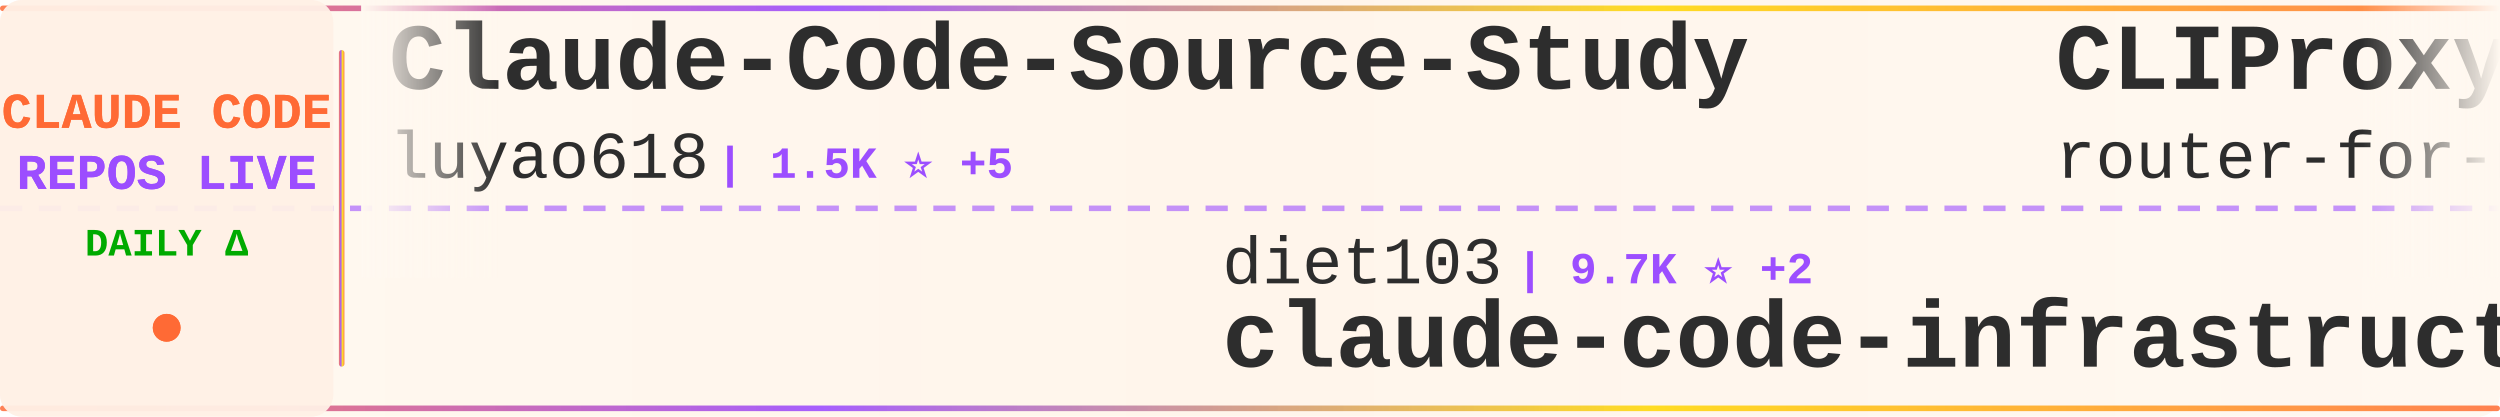
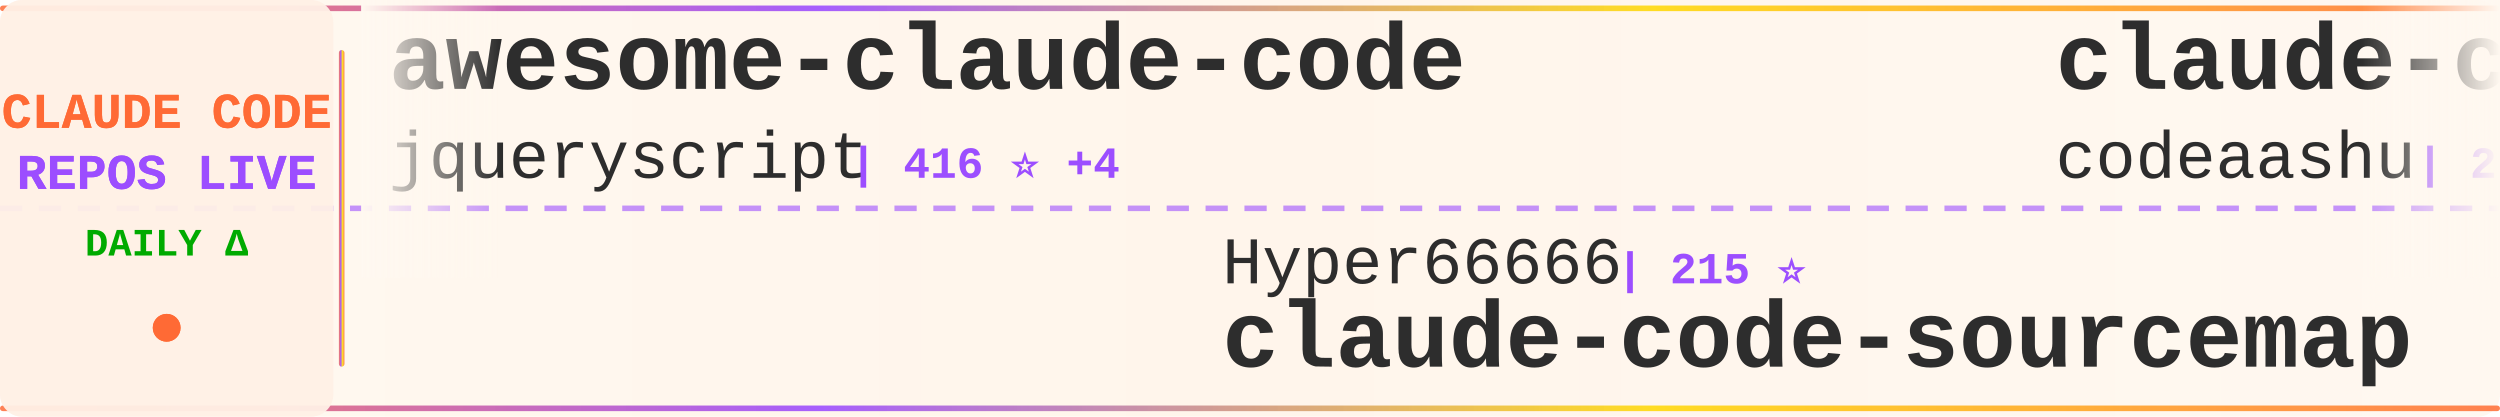
<svg xmlns="http://www.w3.org/2000/svg" width="900" height="150">
  <defs>
    <linearGradient id="tickerBg" x1="0%" y1="0%" x2="100%" y2="0%">
      <stop offset="0%" style="stop-color:#fff8f0;stop-opacity:0.98" />
      <stop offset="50%" style="stop-color:#fff5eb;stop-opacity:1" />
      <stop offset="100%" style="stop-color:#fff8f0;stop-opacity:0.98" />
    </linearGradient>
    <linearGradient id="borderGrad" x1="0%" y1="0%" x2="100%" y2="0%">
      <stop offset="0%" style="stop-color:#FF6B35;stop-opacity:0.85">
        <animate attributeName="stop-opacity" values="0.85;1;0.85" dur="2s" repeatCount="indefinite" />
      </stop>
      <stop offset="33%" style="stop-color:#9C4EFF;stop-opacity:0.9">
        <animate attributeName="stop-opacity" values="0.9;1;0.9" dur="2.2s" repeatCount="indefinite" />
      </stop>
      <stop offset="66%" style="stop-color:#FFD700;stop-opacity:0.85">
        <animate attributeName="stop-opacity" values="0.85;1;0.85" dur="1.8s" repeatCount="indefinite" />
      </stop>
      <stop offset="100%" style="stop-color:#FF6B35;stop-opacity:0.85">
        <animate attributeName="stop-opacity" values="0.85;1;0.85" dur="2s" repeatCount="indefinite" />
      </stop>
    </linearGradient>
    <filter id="textGlow">
      <feGaussianBlur stdDeviation="0.15" result="coloredBlur" />
      <feMerge>
        <feMergeNode in="coloredBlur" />
        <feMergeNode in="SourceGraphic" />
      </feMerge>
    </filter>
    <filter id="metricGlow">
      <feGaussianBlur stdDeviation="0.2" result="coloredBlur" />
      <feMerge>
        <feMergeNode in="coloredBlur" />
        <feMergeNode in="SourceGraphic" />
      </feMerge>
    </filter>
    <linearGradient id="leftFade" x1="0%" y1="0%" x2="100%" y2="0%">
      <stop offset="0%" style="stop-color:#fff8f0;stop-opacity:1" />
      <stop offset="100%" style="stop-color:#fff8f0;stop-opacity:0" />
    </linearGradient>
    <linearGradient id="rightFade" x1="0%" y1="0%" x2="100%" y2="0%">
      <stop offset="0%" style="stop-color:#fff8f0;stop-opacity:0" />
      <stop offset="100%" style="stop-color:#fff8f0;stop-opacity:1" />
    </linearGradient>
  </defs>
  <rect width="900" height="150" fill="url(#tickerBg)" rx="8" />
  <rect x="0" y="2" width="900" height="2" fill="url(#borderGrad)" rx="1" />
  <rect x="0" y="146" width="900" height="2" fill="url(#borderGrad)" rx="1" />
  <line x1="0" y1="75" x2="900" y2="75" stroke="#9C4EFF" stroke-width="2" stroke-dasharray="8 6" opacity="0.6" />
  <rect x="0" y="0" width="120" height="150" fill="#fff0e6" opacity="0.95" rx="8" />
  <text x="60" y="46" font-family="'Courier New', monospace" font-size="18" font-weight="bold" fill="#FF6B35" text-anchor="middle" filter="url(#textGlow)">
    CLAUDE CODE
  </text>
  <text x="60" y="68" font-family="'Courier New', monospace" font-size="18" font-weight="bold" fill="#9C4EFF" text-anchor="middle" filter="url(#textGlow)">
    REPOS LIVE
  </text>
  <text x="60" y="92" font-family="'Courier New', monospace" font-size="14" font-weight="bold" fill="#00aa00" text-anchor="middle">
    DAILY Δ
  </text>
  <circle cx="60" cy="118" r="5" fill="#FF6B35" filter="url(#metricGlow)">
    <animate attributeName="r" values="4;6;4" dur="1.5s" repeatCount="indefinite" />
    <animate attributeName="opacity" values="0.6;1;0.6" dur="1.5s" repeatCount="indefinite" />
  </circle>
  <rect x="122" y="18" width="2" height="114" fill="url(#borderGrad)" rx="1" />
  <clipPath id="tickerClip">
    <rect x="130" y="0" width="770" height="150" />
  </clipPath>
  <g clip-path="url(#tickerClip)">
    <g id="tickerItems">
      <animateTransform attributeName="transform" attributeType="XML" type="translate" from="0 0" to="-3000 0" dur="54s" repeatCount="indefinite" />
      <g transform="translate(0, 0)">
-         <text x="140" y="32" font-family="'Courier New', monospace" font-size="34" font-weight="bold" fill="#2d2d2d">Claude-Code-Source-Study</text>
-         <text x="140" y="64" font-family="'Courier New', monospace" font-size="24" font-weight="normal" fill="#2d2d2d" opacity="1.0">luyao618</text>
-         <text x="258" y="64" font-family="'Courier New', monospace" font-size="16" font-weight="bold" fill="#9C4EFF"> | 1.5K ⭐ +5</text>
+         <text x="140" y="32" font-family="'Courier New', monospace" font-size="34" font-weight="bold" fill="#2d2d2d">awesome-claude-code</text>
+         <text x="140" y="64" font-family="'Courier New', monospace" font-size="24" font-weight="normal" fill="#2d2d2d" opacity="1.0">jqueryscript</text>
+         <text x="306" y="64" font-family="'Courier New', monospace" font-size="16" font-weight="bold" fill="#9C4EFF"> | 416 ⭐ +4</text>
      </g>
      <g transform="translate(300, 0)">
-         <text x="140" y="102" font-family="'Courier New', monospace" font-size="24" font-weight="normal" fill="#2d2d2d" opacity="1.0">diet103</text>
-         <text x="246" y="102" font-family="'Courier New', monospace" font-size="16" font-weight="bold" fill="#9C4EFF"> | 9.7K ⭐ +2</text>
-         <text x="140" y="132" font-family="'Courier New', monospace" font-size="34" font-weight="bold" fill="#2d2d2d">claude-code-infrastructu...</text>
+         <text x="140" y="102" font-family="'Courier New', monospace" font-size="24" font-weight="normal" fill="#2d2d2d" opacity="1.0">Hyper66666</text>
+         <text x="282" y="102" font-family="'Courier New', monospace" font-size="16" font-weight="bold" fill="#9C4EFF"> | 215 ⭐</text>
+         <text x="140" y="132" font-family="'Courier New', monospace" font-size="34" font-weight="bold" fill="#2d2d2d">claude-code-sourcemap</text>
      </g>
      <g transform="translate(600, 0)">
-         <text x="140" y="32" font-family="'Courier New', monospace" font-size="34" font-weight="bold" fill="#2d2d2d">CLIProxyAPI</text>
-         <text x="140" y="64" font-family="'Courier New', monospace" font-size="24" font-weight="normal" fill="#2d2d2d" opacity="1.0">router-for-me</text>
-         <text x="318" y="64" font-family="'Courier New', monospace" font-size="16" font-weight="bold" fill="#9C4EFF"> | 37.0K ⭐ +298</text>
+         <text x="140" y="32" font-family="'Courier New', monospace" font-size="34" font-weight="bold" fill="#2d2d2d">claude-code</text>
+         <text x="140" y="64" font-family="'Courier New', monospace" font-size="24" font-weight="normal" fill="#2d2d2d" opacity="1.0">codeaashu</text>
+         <text x="270" y="64" font-family="'Courier New', monospace" font-size="16" font-weight="bold" fill="#9C4EFF"> | 2.9K ⭐ +13</text>
      </g>
      <g transform="translate(900, 0)">
-         <text x="140" y="102" font-family="'Courier New', monospace" font-size="24" font-weight="normal" fill="#2d2d2d" opacity="1.0">nicedreamzapp</text>
-         <text x="318" y="102" font-family="'Courier New', monospace" font-size="16" font-weight="bold" fill="#9C4EFF"> | 2.7K ⭐ +5</text>
-         <text x="140" y="132" font-family="'Courier New', monospace" font-size="34" font-weight="bold" fill="#2d2d2d">claude-code-local</text>
+         <text x="140" y="102" font-family="'Courier New', monospace" font-size="24" font-weight="normal" fill="#2d2d2d" opacity="1.0">zstmfhy</text>
+         <text x="246" y="102" font-family="'Courier New', monospace" font-size="16" font-weight="bold" fill="#9C4EFF"> | 190 ⭐</text>
+         <text x="140" y="132" font-family="'Courier New', monospace" font-size="34" font-weight="bold" fill="#2d2d2d">Claude-code</text>
      </g>
      <g transform="translate(1200, 0)">
-         <text x="140" y="32" font-family="'Courier New', monospace" font-size="34" font-weight="bold" fill="#2d2d2d">claude-code-reverse</text>
-         <text x="140" y="64" font-family="'Courier New', monospace" font-size="24" font-weight="normal" fill="#2d2d2d" opacity="1.0">Yuyz0112</text>
-         <text x="258" y="64" font-family="'Courier New', monospace" font-size="16" font-weight="bold" fill="#9C4EFF"> | 2.4K ⭐ +1</text>
+         <text x="140" y="32" font-family="'Courier New', monospace" font-size="34" font-weight="bold" fill="#2d2d2d">claude-code-webui</text>
+         <text x="140" y="64" font-family="'Courier New', monospace" font-size="24" font-weight="normal" fill="#2d2d2d" opacity="1.0">sugyan</text>
+         <text x="234" y="64" font-family="'Courier New', monospace" font-size="16" font-weight="bold" fill="#9C4EFF"> | 1.1K ⭐</text>
      </g>
      <g transform="translate(1500, 0)">
-         <text x="140" y="102" font-family="'Courier New', monospace" font-size="24" font-weight="normal" fill="#2d2d2d" opacity="1.0">KPR111</text>
-         <text x="234" y="102" font-family="'Courier New', monospace" font-size="16" font-weight="bold" fill="#9C4EFF"> | 18 ⭐</text>
-         <text x="140" y="132" font-family="'Courier New', monospace" font-size="34" font-weight="bold" fill="#2d2d2d">Claude-Code</text>
+         <text x="140" y="102" font-family="'Courier New', monospace" font-size="24" font-weight="normal" fill="#2d2d2d" opacity="1.0">liuup</text>
+         <text x="222" y="102" font-family="'Courier New', monospace" font-size="16" font-weight="bold" fill="#9C4EFF"> | 3.1K ⭐ +18</text>
+         <text x="140" y="132" font-family="'Courier New', monospace" font-size="34" font-weight="bold" fill="#2d2d2d">claude-code-analysis</text>
      </g>
      <g transform="translate(1800, 0)">
-         <text x="140" y="32" font-family="'Courier New', monospace" font-size="34" font-weight="bold" fill="#2d2d2d">claude-code-templates</text>
-         <text x="140" y="64" font-family="'Courier New', monospace" font-size="24" font-weight="normal" fill="#2d2d2d" opacity="1.0">davila7</text>
-         <text x="246" y="64" font-family="'Courier New', monospace" font-size="16" font-weight="bold" fill="#9C4EFF"> | 27.9K ⭐ +45</text>
+         <text x="140" y="32" font-family="'Courier New', monospace" font-size="34" font-weight="bold" fill="#2d2d2d">claude-code-source</text>
+         <text x="140" y="64" font-family="'Courier New', monospace" font-size="24" font-weight="normal" fill="#2d2d2d" opacity="1.0">hangsman</text>
+         <text x="258" y="64" font-family="'Courier New', monospace" font-size="16" font-weight="bold" fill="#9C4EFF"> | 784 ⭐ +1</text>
      </g>
      <g transform="translate(2100, 0)">
-         <text x="140" y="102" font-family="'Courier New', monospace" font-size="24" font-weight="normal" fill="#2d2d2d" opacity="1.0">isboyjc</text>
-         <text x="246" y="102" font-family="'Courier New', monospace" font-size="16" font-weight="bold" fill="#9C4EFF"> | 158 ⭐</text>
-         <text x="140" y="132" font-family="'Courier New', monospace" font-size="34" font-weight="bold" fill="#2d2d2d">claude-code</text>
+         <text x="140" y="102" font-family="'Courier New', monospace" font-size="24" font-weight="normal" fill="#2d2d2d" opacity="1.0">https-deeplearning-ai</text>
+         <text x="414" y="102" font-family="'Courier New', monospace" font-size="16" font-weight="bold" fill="#9C4EFF"> | 524 ⭐</text>
+         <text x="140" y="132" font-family="'Courier New', monospace" font-size="34" font-weight="bold" fill="#2d2d2d">sc-claude-code-files</text>
      </g>
      <g transform="translate(2400, 0)">
-         <text x="140" y="32" font-family="'Courier New', monospace" font-size="34" font-weight="bold" fill="#2d2d2d">claude-code-source</text>
-         <text x="140" y="64" font-family="'Courier New', monospace" font-size="24" font-weight="normal" fill="#2d2d2d" opacity="1.0">hangsman</text>
-         <text x="258" y="64" font-family="'Courier New', monospace" font-size="16" font-weight="bold" fill="#9C4EFF"> | 784 ⭐ +2</text>
+         <text x="140" y="32" font-family="'Courier New', monospace" font-size="34" font-weight="bold" fill="#2d2d2d">claude-code-base-action</text>
+         <text x="140" y="64" font-family="'Courier New', monospace" font-size="24" font-weight="normal" fill="#2d2d2d" opacity="1.0">anthropics</text>
+         <text x="282" y="64" font-family="'Courier New', monospace" font-size="16" font-weight="bold" fill="#9C4EFF"> | 868 ⭐ +2</text>
      </g>
      <g transform="translate(2700, 0)">
-         <text x="140" y="102" font-family="'Courier New', monospace" font-size="24" font-weight="normal" fill="#2d2d2d" opacity="1.0">yasasbanukaofficial</text>
-         <text x="390" y="102" font-family="'Courier New', monospace" font-size="16" font-weight="bold" fill="#9C4EFF"> | 3.5K ⭐ +12</text>
-         <text x="140" y="132" font-family="'Courier New', monospace" font-size="34" font-weight="bold" fill="#2d2d2d">claude-code</text>
+         <text x="140" y="102" font-family="'Courier New', monospace" font-size="24" font-weight="normal" fill="#2d2d2d" opacity="1.0">ChrisWiles</text>
+         <text x="282" y="102" font-family="'Courier New', monospace" font-size="16" font-weight="bold" fill="#9C4EFF"> | 5.9K ⭐ +1</text>
+         <text x="140" y="132" font-family="'Courier New', monospace" font-size="34" font-weight="bold" fill="#2d2d2d">claude-code-showcase</text>
      </g>
      <g transform="translate(3000, 0)">
-         <text x="140" y="32" font-family="'Courier New', monospace" font-size="34" font-weight="bold" fill="#2d2d2d">Claude-Code-Source-Study</text>
-         <text x="140" y="64" font-family="'Courier New', monospace" font-size="24" font-weight="normal" fill="#2d2d2d" opacity="1.0">luyao618</text>
-         <text x="258" y="64" font-family="'Courier New', monospace" font-size="16" font-weight="bold" fill="#9C4EFF"> | 1.5K ⭐ +5</text>
+         <text x="140" y="32" font-family="'Courier New', monospace" font-size="34" font-weight="bold" fill="#2d2d2d">awesome-claude-code</text>
+         <text x="140" y="64" font-family="'Courier New', monospace" font-size="24" font-weight="normal" fill="#2d2d2d" opacity="1.0">jqueryscript</text>
+         <text x="306" y="64" font-family="'Courier New', monospace" font-size="16" font-weight="bold" fill="#9C4EFF"> | 416 ⭐ +4</text>
      </g>
      <g transform="translate(3300, 0)">
-         <text x="140" y="102" font-family="'Courier New', monospace" font-size="24" font-weight="normal" fill="#2d2d2d" opacity="1.0">diet103</text>
-         <text x="246" y="102" font-family="'Courier New', monospace" font-size="16" font-weight="bold" fill="#9C4EFF"> | 9.7K ⭐ +2</text>
-         <text x="140" y="132" font-family="'Courier New', monospace" font-size="34" font-weight="bold" fill="#2d2d2d">claude-code-infrastructu...</text>
+         <text x="140" y="102" font-family="'Courier New', monospace" font-size="24" font-weight="normal" fill="#2d2d2d" opacity="1.0">Hyper66666</text>
+         <text x="282" y="102" font-family="'Courier New', monospace" font-size="16" font-weight="bold" fill="#9C4EFF"> | 215 ⭐</text>
+         <text x="140" y="132" font-family="'Courier New', monospace" font-size="34" font-weight="bold" fill="#2d2d2d">claude-code-sourcemap</text>
      </g>
      <g transform="translate(3600, 0)">
-         <text x="140" y="32" font-family="'Courier New', monospace" font-size="34" font-weight="bold" fill="#2d2d2d">CLIProxyAPI</text>
-         <text x="140" y="64" font-family="'Courier New', monospace" font-size="24" font-weight="normal" fill="#2d2d2d" opacity="1.0">router-for-me</text>
-         <text x="318" y="64" font-family="'Courier New', monospace" font-size="16" font-weight="bold" fill="#9C4EFF"> | 37.0K ⭐ +298</text>
+         <text x="140" y="32" font-family="'Courier New', monospace" font-size="34" font-weight="bold" fill="#2d2d2d">claude-code</text>
+         <text x="140" y="64" font-family="'Courier New', monospace" font-size="24" font-weight="normal" fill="#2d2d2d" opacity="1.0">codeaashu</text>
+         <text x="270" y="64" font-family="'Courier New', monospace" font-size="16" font-weight="bold" fill="#9C4EFF"> | 2.9K ⭐ +13</text>
      </g>
      <g transform="translate(3900, 0)">
-         <text x="140" y="102" font-family="'Courier New', monospace" font-size="24" font-weight="normal" fill="#2d2d2d" opacity="1.0">nicedreamzapp</text>
-         <text x="318" y="102" font-family="'Courier New', monospace" font-size="16" font-weight="bold" fill="#9C4EFF"> | 2.7K ⭐ +5</text>
-         <text x="140" y="132" font-family="'Courier New', monospace" font-size="34" font-weight="bold" fill="#2d2d2d">claude-code-local</text>
+         <text x="140" y="102" font-family="'Courier New', monospace" font-size="24" font-weight="normal" fill="#2d2d2d" opacity="1.0">zstmfhy</text>
+         <text x="246" y="102" font-family="'Courier New', monospace" font-size="16" font-weight="bold" fill="#9C4EFF"> | 190 ⭐</text>
+         <text x="140" y="132" font-family="'Courier New', monospace" font-size="34" font-weight="bold" fill="#2d2d2d">Claude-code</text>
      </g>
    </g>
  </g>
  <rect x="130" y="0" width="50" height="100" fill="url(#leftFade)" />
  <rect x="850" y="0" width="50" height="100" fill="url(#rightFade)" />
</svg>
